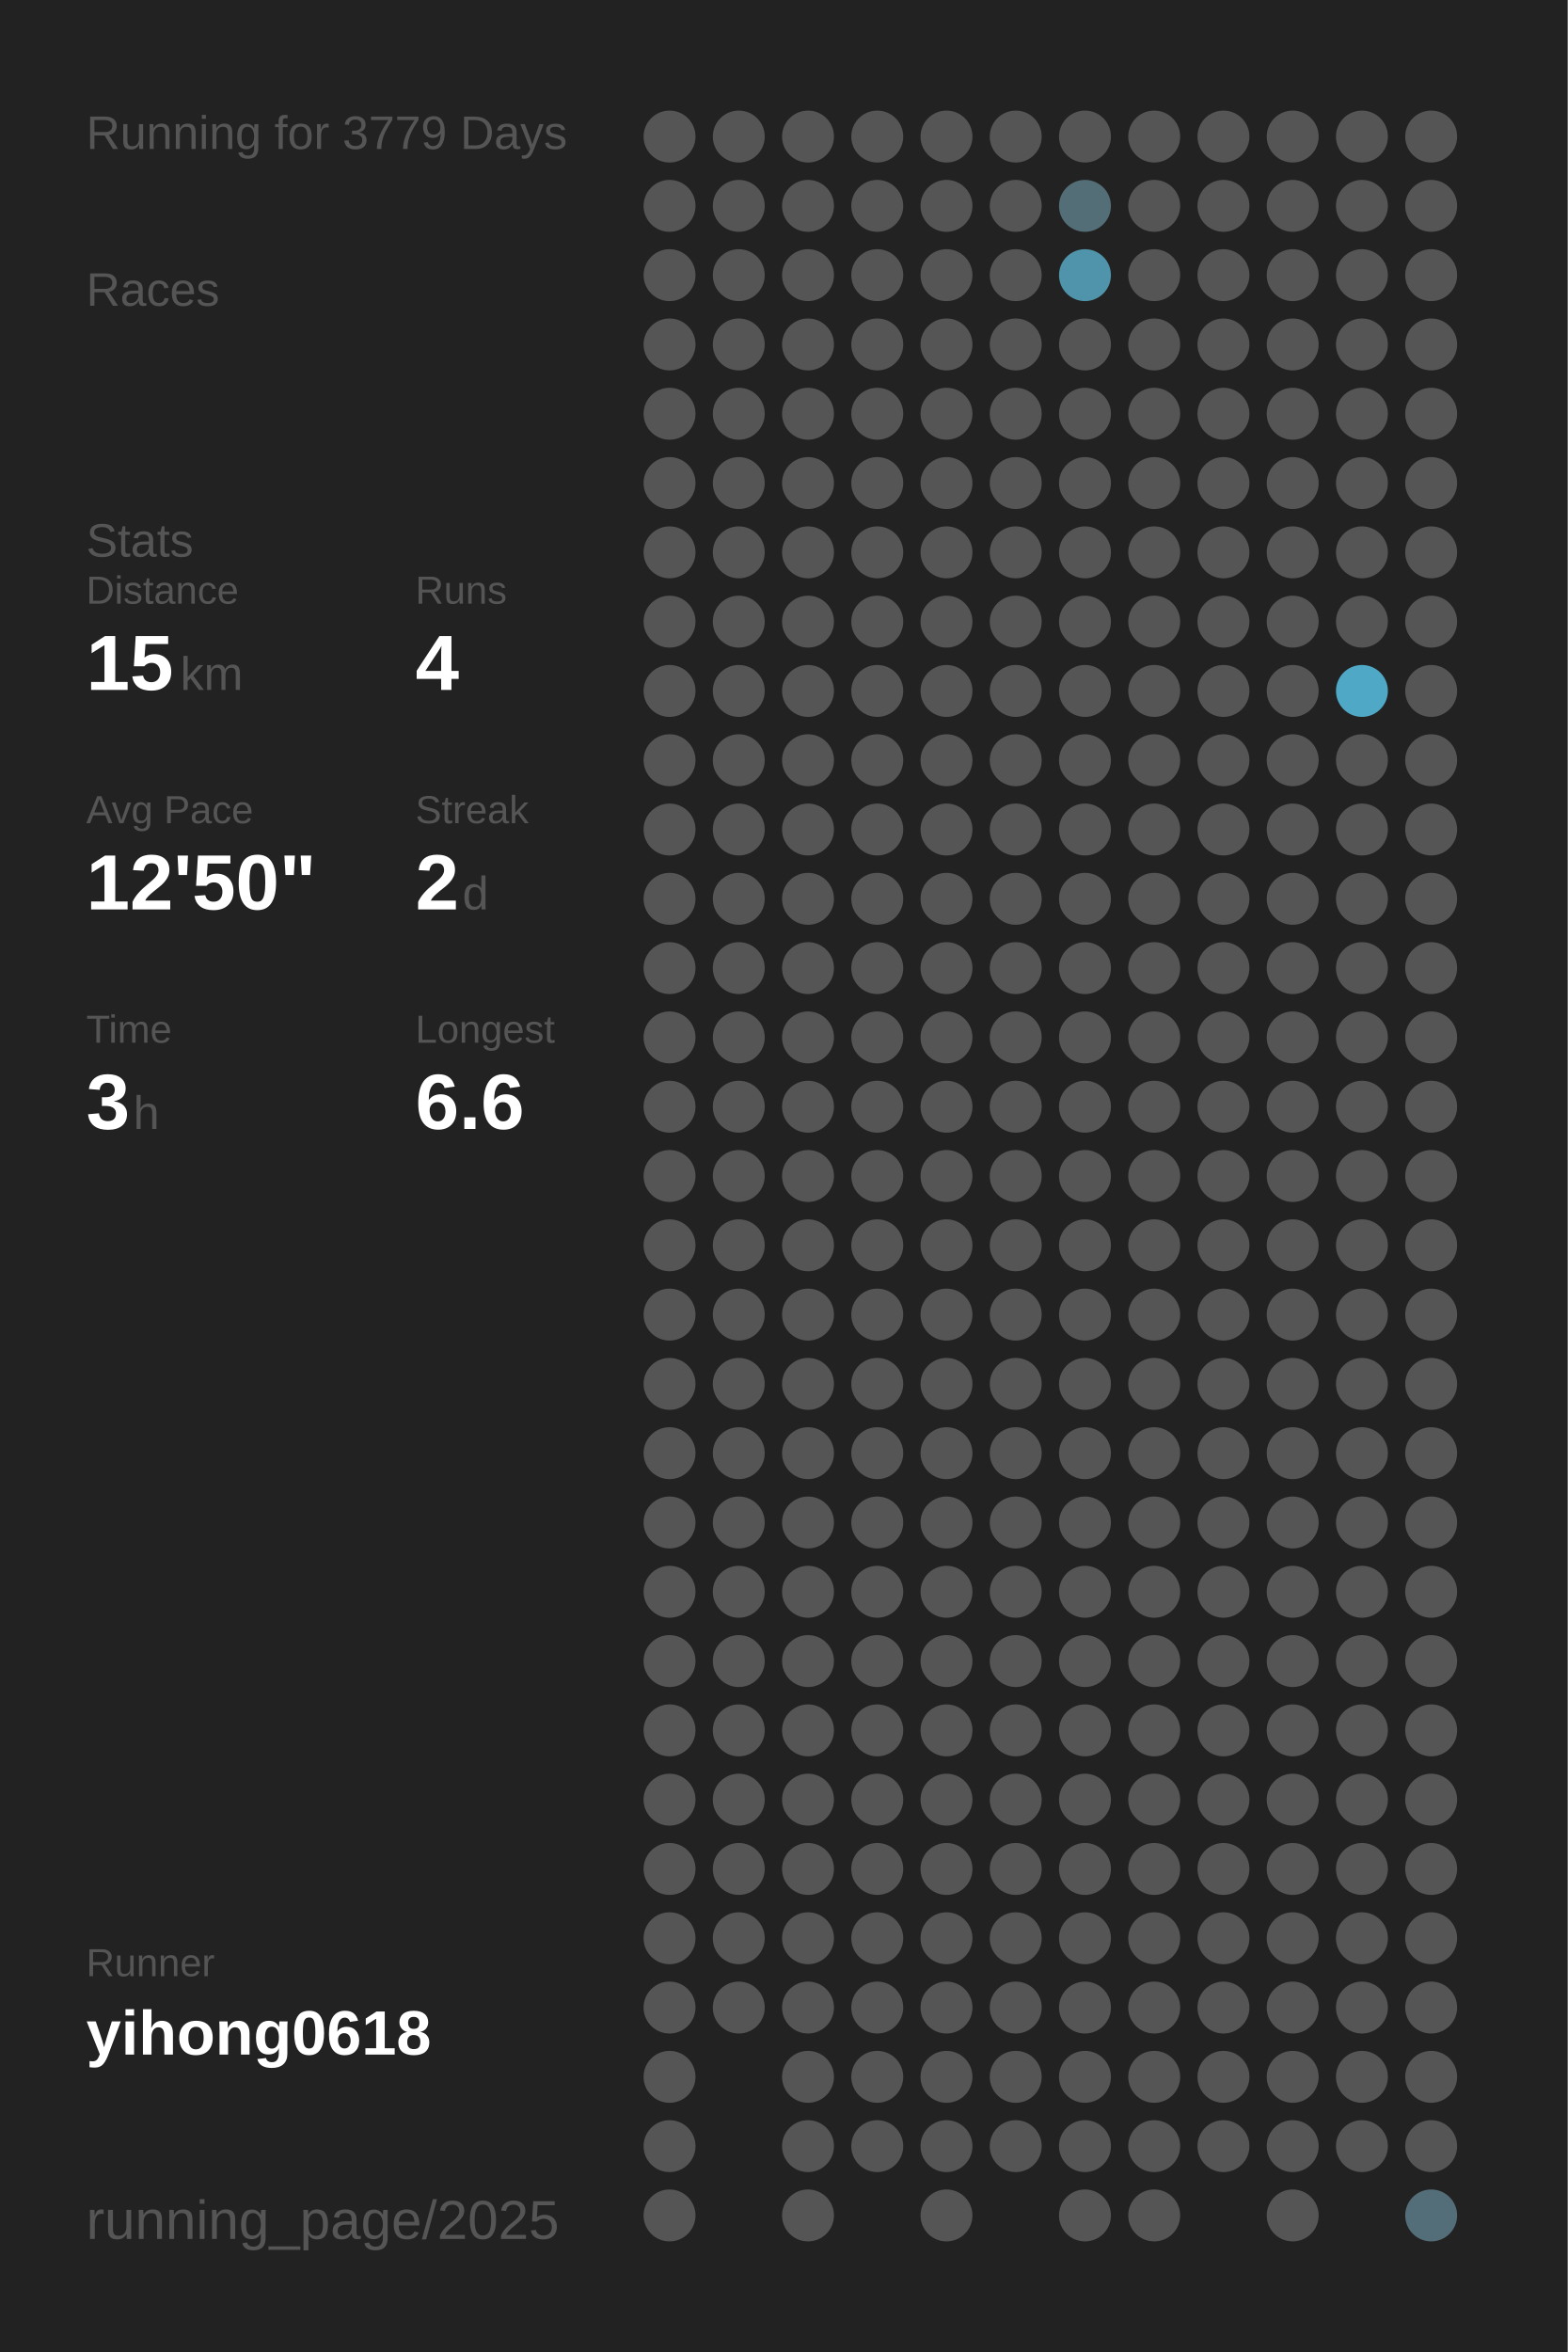
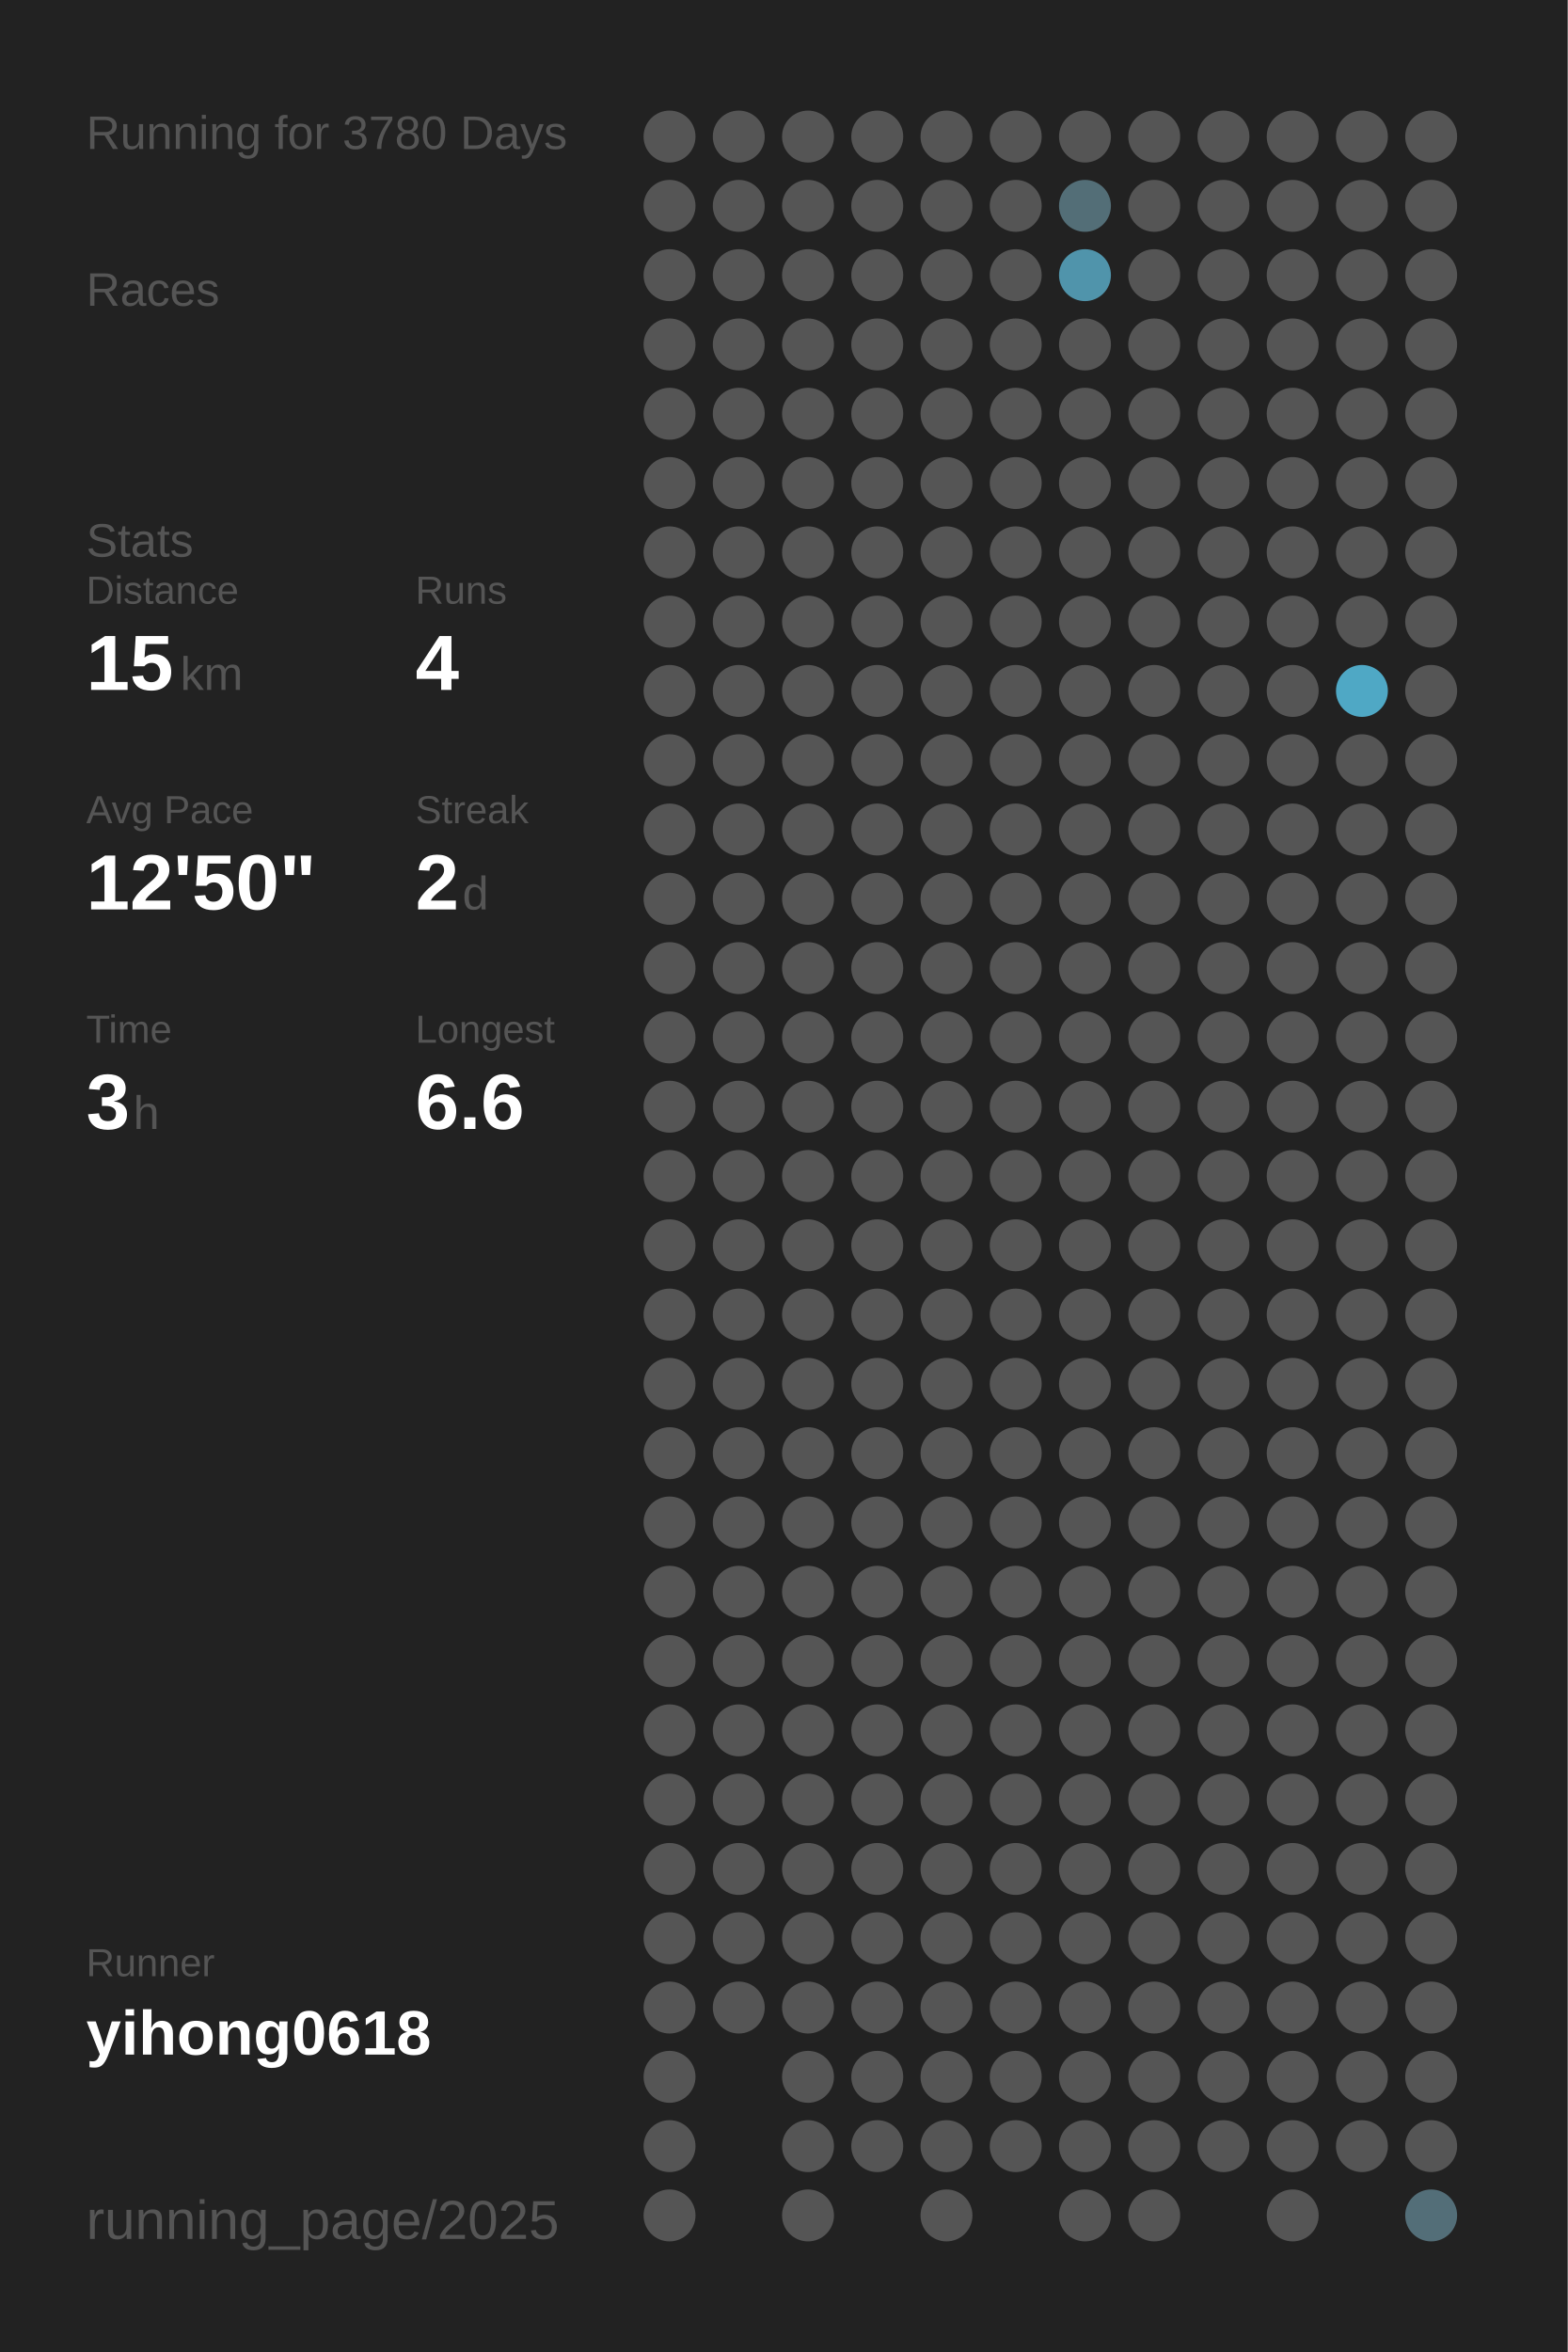
<svg xmlns="http://www.w3.org/2000/svg" baseProfile="full" height="300mm" version="1.1" viewBox="0,0,200,300" width="200mm">
  <defs />
  <rect fill="#222222" height="300" width="200" x="0" y="0" />
-   <text fill="#555555" style="font-size:6px; font-family:Arial;" x="11" y="19">Running for 3779 Days</text>
+   <text fill="#555555" style="font-size:6px; font-family:Arial;" x="11" y="19">Running for 3780 Days</text>
  <text fill="#555555" style="font-size:6px; font-family:Arial;" x="11" y="39">Races</text>
  <text fill="#555555" style="font-size:6px; font-family:Arial;" x="11" y="71">Stats</text>
  <text fill="#555555" style="font-size:5px; font-family:Arial;" x="11" y="77">Distance</text>
  <text fill="#FFFFFF" style="font-size:10px; font-family:Arial; font-weight:bold;" x="11" y="88">15</text>
  <text fill="#555555" style="font-size:6px; font-family:Arial;" x="23" y="88">km</text>
  <text fill="#555555" style="font-size:5px; font-family:Arial;" x="53" y="77">Runs</text>
  <text fill="#FFFFFF" style="font-size:10px; font-family:Arial; font-weight:bold;" x="53" y="88">4</text>
  <text fill="#555555" style="font-size:5px; font-family:Arial;" x="11" y="105">Avg Pace</text>
  <text fill="#FFFFFF" style="font-size:10px; font-family:Arial; font-weight:bold;" x="11" y="116">12'50"</text>
  <text fill="#555555" style="font-size:5px; font-family:Arial;" x="53" y="105">Streak</text>
  <text fill="#FFFFFF" style="font-size:10px; font-family:Arial; font-weight:bold;" x="53" y="116">2</text>
  <text fill="#555555" style="font-size:6px; font-family:Arial;" x="59" y="116">d</text>
  <text fill="#555555" style="font-size:5px; font-family:Arial;" x="11" y="133">Time</text>
  <text fill="#FFFFFF" style="font-size:10px; font-family:Arial; font-weight:bold;" x="11" y="144">3</text>
  <text fill="#555555" style="font-size:6px; font-family:Arial;" x="17" y="144">h</text>
  <text fill="#555555" style="font-size:5px; font-family:Arial;" x="53" y="133">Longest</text>
  <text fill="#FFFFFF" style="font-size:10px; font-family:Arial; font-weight:bold;" x="53" y="144">6.6</text>
  <text fill="#555555" style="font-size:5px; font-family:Arial;" x="11" y="252.065">Runner</text>
  <text fill="#FFFFFF" style="font-size:8px; font-family:Arial; font-weight:bold;" x="11" y="262.065">yihong0618</text>
  <text fill="#555555" style="font-size:7px; font-family:Arial;" x="11" y="285.581">running_page/2025</text>
  <circle cx="85.417" cy="17.419" fill="#555555" r="3.312" />
  <circle cx="85.417" cy="26.258" fill="#555555" r="3.312" />
  <circle cx="85.417" cy="35.097" fill="#555555" r="3.312" />
  <circle cx="85.417" cy="43.935" fill="#555555" r="3.312" />
  <circle cx="85.417" cy="52.774" fill="#555555" r="3.312" />
  <circle cx="85.417" cy="61.613" fill="#555555" r="3.312" />
  <circle cx="85.417" cy="70.452" fill="#555555" r="3.312" />
  <circle cx="85.417" cy="79.29" fill="#555555" r="3.312" />
  <circle cx="85.417" cy="88.129" fill="#555555" r="3.312" />
  <circle cx="85.417" cy="96.968" fill="#555555" r="3.312" />
  <circle cx="85.417" cy="105.806" fill="#555555" r="3.312" />
  <circle cx="85.417" cy="114.645" fill="#555555" r="3.312" />
  <circle cx="85.417" cy="123.484" fill="#555555" r="3.312" />
  <circle cx="85.417" cy="132.323" fill="#555555" r="3.312" />
  <circle cx="85.417" cy="141.161" fill="#555555" r="3.312" />
  <circle cx="85.417" cy="150" fill="#555555" r="3.312" />
  <circle cx="85.417" cy="158.839" fill="#555555" r="3.312" />
  <circle cx="85.417" cy="167.677" fill="#555555" r="3.312" />
  <circle cx="85.417" cy="176.516" fill="#555555" r="3.312" />
  <circle cx="85.417" cy="185.355" fill="#555555" r="3.312" />
  <circle cx="85.417" cy="194.194" fill="#555555" r="3.312" />
  <circle cx="85.417" cy="203.032" fill="#555555" r="3.312" />
  <circle cx="85.417" cy="211.871" fill="#555555" r="3.312" />
  <circle cx="85.417" cy="220.71" fill="#555555" r="3.312" />
  <circle cx="85.417" cy="229.548" fill="#555555" r="3.312" />
  <circle cx="85.417" cy="238.387" fill="#555555" r="3.312" />
  <circle cx="85.417" cy="247.226" fill="#555555" r="3.312" />
  <circle cx="85.417" cy="256.065" fill="#555555" r="3.312" />
  <circle cx="85.417" cy="264.903" fill="#555555" r="3.312" />
  <circle cx="85.417" cy="273.742" fill="#555555" r="3.312" />
  <circle cx="85.417" cy="282.581" fill="#555555" r="3.312" />
  <circle cx="94.25" cy="17.419" fill="#555555" r="3.312" />
  <circle cx="94.25" cy="26.258" fill="#555555" r="3.312" />
  <circle cx="94.25" cy="35.097" fill="#555555" r="3.312" />
  <circle cx="94.25" cy="43.935" fill="#555555" r="3.312" />
  <circle cx="94.25" cy="52.774" fill="#555555" r="3.312" />
  <circle cx="94.25" cy="61.613" fill="#555555" r="3.312" />
  <circle cx="94.25" cy="70.452" fill="#555555" r="3.312" />
  <circle cx="94.25" cy="79.29" fill="#555555" r="3.312" />
  <circle cx="94.25" cy="88.129" fill="#555555" r="3.312" />
  <circle cx="94.25" cy="96.968" fill="#555555" r="3.312" />
  <circle cx="94.25" cy="105.806" fill="#555555" r="3.312" />
  <circle cx="94.25" cy="114.645" fill="#555555" r="3.312" />
  <circle cx="94.25" cy="123.484" fill="#555555" r="3.312" />
  <circle cx="94.25" cy="132.323" fill="#555555" r="3.312" />
  <circle cx="94.25" cy="141.161" fill="#555555" r="3.312" />
  <circle cx="94.25" cy="150" fill="#555555" r="3.312" />
  <circle cx="94.25" cy="158.839" fill="#555555" r="3.312" />
  <circle cx="94.25" cy="167.677" fill="#555555" r="3.312" />
  <circle cx="94.25" cy="176.516" fill="#555555" r="3.312" />
  <circle cx="94.25" cy="185.355" fill="#555555" r="3.312" />
  <circle cx="94.25" cy="194.194" fill="#555555" r="3.312" />
  <circle cx="94.25" cy="203.032" fill="#555555" r="3.312" />
  <circle cx="94.25" cy="211.871" fill="#555555" r="3.312" />
  <circle cx="94.25" cy="220.71" fill="#555555" r="3.312" />
  <circle cx="94.25" cy="229.548" fill="#555555" r="3.312" />
  <circle cx="94.25" cy="238.387" fill="#555555" r="3.312" />
  <circle cx="94.25" cy="247.226" fill="#555555" r="3.312" />
  <circle cx="94.25" cy="256.065" fill="#555555" r="3.312" />
  <circle cx="103.083" cy="17.419" fill="#555555" r="3.312" />
  <circle cx="103.083" cy="26.258" fill="#555555" r="3.312" />
  <circle cx="103.083" cy="35.097" fill="#555555" r="3.312" />
  <circle cx="103.083" cy="43.935" fill="#555555" r="3.312" />
  <circle cx="103.083" cy="52.774" fill="#555555" r="3.312" />
  <circle cx="103.083" cy="61.613" fill="#555555" r="3.312" />
  <circle cx="103.083" cy="70.452" fill="#555555" r="3.312" />
  <circle cx="103.083" cy="79.29" fill="#555555" r="3.312" />
  <circle cx="103.083" cy="88.129" fill="#555555" r="3.312" />
  <circle cx="103.083" cy="96.968" fill="#555555" r="3.312" />
  <circle cx="103.083" cy="105.806" fill="#555555" r="3.312" />
  <circle cx="103.083" cy="114.645" fill="#555555" r="3.312" />
  <circle cx="103.083" cy="123.484" fill="#555555" r="3.312" />
  <circle cx="103.083" cy="132.323" fill="#555555" r="3.312" />
  <circle cx="103.083" cy="141.161" fill="#555555" r="3.312" />
  <circle cx="103.083" cy="150" fill="#555555" r="3.312" />
  <circle cx="103.083" cy="158.839" fill="#555555" r="3.312" />
  <circle cx="103.083" cy="167.677" fill="#555555" r="3.312" />
  <circle cx="103.083" cy="176.516" fill="#555555" r="3.312" />
  <circle cx="103.083" cy="185.355" fill="#555555" r="3.312" />
  <circle cx="103.083" cy="194.194" fill="#555555" r="3.312" />
  <circle cx="103.083" cy="203.032" fill="#555555" r="3.312" />
  <circle cx="103.083" cy="211.871" fill="#555555" r="3.312" />
  <circle cx="103.083" cy="220.71" fill="#555555" r="3.312" />
  <circle cx="103.083" cy="229.548" fill="#555555" r="3.312" />
  <circle cx="103.083" cy="238.387" fill="#555555" r="3.312" />
  <circle cx="103.083" cy="247.226" fill="#555555" r="3.312" />
  <circle cx="103.083" cy="256.065" fill="#555555" r="3.312" />
  <circle cx="103.083" cy="264.903" fill="#555555" r="3.312" />
  <circle cx="103.083" cy="273.742" fill="#555555" r="3.312" />
  <circle cx="103.083" cy="282.581" fill="#555555" r="3.312" />
  <circle cx="111.917" cy="17.419" fill="#555555" r="3.312" />
  <circle cx="111.917" cy="26.258" fill="#555555" r="3.312" />
  <circle cx="111.917" cy="35.097" fill="#555555" r="3.312" />
  <circle cx="111.917" cy="43.935" fill="#555555" r="3.312" />
  <circle cx="111.917" cy="52.774" fill="#555555" r="3.312" />
  <circle cx="111.917" cy="61.613" fill="#555555" r="3.312" />
  <circle cx="111.917" cy="70.452" fill="#555555" r="3.312" />
  <circle cx="111.917" cy="79.29" fill="#555555" r="3.312" />
  <circle cx="111.917" cy="88.129" fill="#555555" r="3.312" />
  <circle cx="111.917" cy="96.968" fill="#555555" r="3.312" />
  <circle cx="111.917" cy="105.806" fill="#555555" r="3.312" />
  <circle cx="111.917" cy="114.645" fill="#555555" r="3.312" />
  <circle cx="111.917" cy="123.484" fill="#555555" r="3.312" />
  <circle cx="111.917" cy="132.323" fill="#555555" r="3.312" />
  <circle cx="111.917" cy="141.161" fill="#555555" r="3.312" />
  <circle cx="111.917" cy="150" fill="#555555" r="3.312" />
  <circle cx="111.917" cy="158.839" fill="#555555" r="3.312" />
  <circle cx="111.917" cy="167.677" fill="#555555" r="3.312" />
  <circle cx="111.917" cy="176.516" fill="#555555" r="3.312" />
  <circle cx="111.917" cy="185.355" fill="#555555" r="3.312" />
  <circle cx="111.917" cy="194.194" fill="#555555" r="3.312" />
  <circle cx="111.917" cy="203.032" fill="#555555" r="3.312" />
  <circle cx="111.917" cy="211.871" fill="#555555" r="3.312" />
  <circle cx="111.917" cy="220.71" fill="#555555" r="3.312" />
  <circle cx="111.917" cy="229.548" fill="#555555" r="3.312" />
  <circle cx="111.917" cy="238.387" fill="#555555" r="3.312" />
  <circle cx="111.917" cy="247.226" fill="#555555" r="3.312" />
  <circle cx="111.917" cy="256.065" fill="#555555" r="3.312" />
  <circle cx="111.917" cy="264.903" fill="#555555" r="3.312" />
  <circle cx="111.917" cy="273.742" fill="#555555" r="3.312" />
  <circle cx="120.75" cy="17.419" fill="#555555" r="3.312" />
  <circle cx="120.75" cy="26.258" fill="#555555" r="3.312" />
  <circle cx="120.75" cy="35.097" fill="#555555" r="3.312" />
  <circle cx="120.75" cy="43.935" fill="#555555" r="3.312" />
  <circle cx="120.75" cy="52.774" fill="#555555" r="3.312" />
  <circle cx="120.75" cy="61.613" fill="#555555" r="3.312" />
  <circle cx="120.75" cy="70.452" fill="#555555" r="3.312" />
  <circle cx="120.75" cy="79.29" fill="#555555" r="3.312" />
  <circle cx="120.75" cy="88.129" fill="#555555" r="3.312" />
  <circle cx="120.75" cy="96.968" fill="#555555" r="3.312" />
  <circle cx="120.75" cy="105.806" fill="#555555" r="3.312" />
  <circle cx="120.75" cy="114.645" fill="#555555" r="3.312" />
  <circle cx="120.75" cy="123.484" fill="#555555" r="3.312" />
  <circle cx="120.75" cy="132.323" fill="#555555" r="3.312" />
  <circle cx="120.75" cy="141.161" fill="#555555" r="3.312" />
  <circle cx="120.75" cy="150" fill="#555555" r="3.312" />
  <circle cx="120.75" cy="158.839" fill="#555555" r="3.312" />
  <circle cx="120.75" cy="167.677" fill="#555555" r="3.312" />
  <circle cx="120.75" cy="176.516" fill="#555555" r="3.312" />
  <circle cx="120.75" cy="185.355" fill="#555555" r="3.312" />
  <circle cx="120.75" cy="194.194" fill="#555555" r="3.312" />
  <circle cx="120.75" cy="203.032" fill="#555555" r="3.312" />
  <circle cx="120.75" cy="211.871" fill="#555555" r="3.312" />
  <circle cx="120.75" cy="220.71" fill="#555555" r="3.312" />
  <circle cx="120.75" cy="229.548" fill="#555555" r="3.312" />
  <circle cx="120.75" cy="238.387" fill="#555555" r="3.312" />
  <circle cx="120.75" cy="247.226" fill="#555555" r="3.312" />
  <circle cx="120.75" cy="256.065" fill="#555555" r="3.312" />
  <circle cx="120.75" cy="264.903" fill="#555555" r="3.312" />
  <circle cx="120.75" cy="273.742" fill="#555555" r="3.312" />
  <circle cx="120.75" cy="282.581" fill="#555555" r="3.312" />
  <circle cx="129.583" cy="17.419" fill="#555555" r="3.312" />
  <circle cx="129.583" cy="26.258" fill="#555555" r="3.312" />
  <circle cx="129.583" cy="35.097" fill="#555555" r="3.312" />
  <circle cx="129.583" cy="43.935" fill="#555555" r="3.312" />
  <circle cx="129.583" cy="52.774" fill="#555555" r="3.312" />
  <circle cx="129.583" cy="61.613" fill="#555555" r="3.312" />
  <circle cx="129.583" cy="70.452" fill="#555555" r="3.312" />
  <circle cx="129.583" cy="79.29" fill="#555555" r="3.312" />
  <circle cx="129.583" cy="88.129" fill="#555555" r="3.312" />
  <circle cx="129.583" cy="96.968" fill="#555555" r="3.312" />
  <circle cx="129.583" cy="105.806" fill="#555555" r="3.312" />
  <circle cx="129.583" cy="114.645" fill="#555555" r="3.312" />
  <circle cx="129.583" cy="123.484" fill="#555555" r="3.312" />
  <circle cx="129.583" cy="132.323" fill="#555555" r="3.312" />
  <circle cx="129.583" cy="141.161" fill="#555555" r="3.312" />
  <circle cx="129.583" cy="150" fill="#555555" r="3.312" />
  <circle cx="129.583" cy="158.839" fill="#555555" r="3.312" />
  <circle cx="129.583" cy="167.677" fill="#555555" r="3.312" />
  <circle cx="129.583" cy="176.516" fill="#555555" r="3.312" />
  <circle cx="129.583" cy="185.355" fill="#555555" r="3.312" />
  <circle cx="129.583" cy="194.194" fill="#555555" r="3.312" />
  <circle cx="129.583" cy="203.032" fill="#555555" r="3.312" />
  <circle cx="129.583" cy="211.871" fill="#555555" r="3.312" />
  <circle cx="129.583" cy="220.71" fill="#555555" r="3.312" />
  <circle cx="129.583" cy="229.548" fill="#555555" r="3.312" />
  <circle cx="129.583" cy="238.387" fill="#555555" r="3.312" />
  <circle cx="129.583" cy="247.226" fill="#555555" r="3.312" />
  <circle cx="129.583" cy="256.065" fill="#555555" r="3.312" />
  <circle cx="129.583" cy="264.903" fill="#555555" r="3.312" />
  <circle cx="129.583" cy="273.742" fill="#555555" r="3.312" />
  <circle cx="138.417" cy="17.419" fill="#555555" r="3.312" />
  <circle cx="138.417" cy="26.258" fill="#536e77" r="3.312" />
  <circle cx="138.417" cy="35.097" fill="#5094ab" r="3.312" />
  <circle cx="138.417" cy="43.935" fill="#555555" r="3.312" />
  <circle cx="138.417" cy="52.774" fill="#555555" r="3.312" />
  <circle cx="138.417" cy="61.613" fill="#555555" r="3.312" />
  <circle cx="138.417" cy="70.452" fill="#555555" r="3.312" />
  <circle cx="138.417" cy="79.29" fill="#555555" r="3.312" />
  <circle cx="138.417" cy="88.129" fill="#555555" r="3.312" />
  <circle cx="138.417" cy="96.968" fill="#555555" r="3.312" />
  <circle cx="138.417" cy="105.806" fill="#555555" r="3.312" />
  <circle cx="138.417" cy="114.645" fill="#555555" r="3.312" />
  <circle cx="138.417" cy="123.484" fill="#555555" r="3.312" />
  <circle cx="138.417" cy="132.323" fill="#555555" r="3.312" />
  <circle cx="138.417" cy="141.161" fill="#555555" r="3.312" />
  <circle cx="138.417" cy="150" fill="#555555" r="3.312" />
  <circle cx="138.417" cy="158.839" fill="#555555" r="3.312" />
  <circle cx="138.417" cy="167.677" fill="#555555" r="3.312" />
  <circle cx="138.417" cy="176.516" fill="#555555" r="3.312" />
  <circle cx="138.417" cy="185.355" fill="#555555" r="3.312" />
  <circle cx="138.417" cy="194.194" fill="#555555" r="3.312" />
  <circle cx="138.417" cy="203.032" fill="#555555" r="3.312" />
  <circle cx="138.417" cy="211.871" fill="#555555" r="3.312" />
  <circle cx="138.417" cy="220.71" fill="#555555" r="3.312" />
  <circle cx="138.417" cy="229.548" fill="#555555" r="3.312" />
  <circle cx="138.417" cy="238.387" fill="#555555" r="3.312" />
  <circle cx="138.417" cy="247.226" fill="#555555" r="3.312" />
  <circle cx="138.417" cy="256.065" fill="#555555" r="3.312" />
  <circle cx="138.417" cy="264.903" fill="#555555" r="3.312" />
  <circle cx="138.417" cy="273.742" fill="#555555" r="3.312" />
  <circle cx="138.417" cy="282.581" fill="#555555" r="3.312" />
  <circle cx="147.25" cy="17.419" fill="#555555" r="3.312" />
  <circle cx="147.25" cy="26.258" fill="#555555" r="3.312" />
  <circle cx="147.25" cy="35.097" fill="#555555" r="3.312" />
  <circle cx="147.25" cy="43.935" fill="#555555" r="3.312" />
  <circle cx="147.25" cy="52.774" fill="#555555" r="3.312" />
  <circle cx="147.25" cy="61.613" fill="#555555" r="3.312" />
  <circle cx="147.25" cy="70.452" fill="#555555" r="3.312" />
  <circle cx="147.25" cy="79.29" fill="#555555" r="3.312" />
  <circle cx="147.25" cy="88.129" fill="#555555" r="3.312" />
  <circle cx="147.25" cy="96.968" fill="#555555" r="3.312" />
  <circle cx="147.25" cy="105.806" fill="#555555" r="3.312" />
  <circle cx="147.25" cy="114.645" fill="#555555" r="3.312" />
  <circle cx="147.25" cy="123.484" fill="#555555" r="3.312" />
  <circle cx="147.25" cy="132.323" fill="#555555" r="3.312" />
  <circle cx="147.25" cy="141.161" fill="#555555" r="3.312" />
  <circle cx="147.25" cy="150" fill="#555555" r="3.312" />
  <circle cx="147.25" cy="158.839" fill="#555555" r="3.312" />
  <circle cx="147.25" cy="167.677" fill="#555555" r="3.312" />
  <circle cx="147.25" cy="176.516" fill="#555555" r="3.312" />
  <circle cx="147.25" cy="185.355" fill="#555555" r="3.312" />
  <circle cx="147.25" cy="194.194" fill="#555555" r="3.312" />
  <circle cx="147.25" cy="203.032" fill="#555555" r="3.312" />
  <circle cx="147.25" cy="211.871" fill="#555555" r="3.312" />
  <circle cx="147.25" cy="220.71" fill="#555555" r="3.312" />
  <circle cx="147.25" cy="229.548" fill="#555555" r="3.312" />
  <circle cx="147.25" cy="238.387" fill="#555555" r="3.312" />
  <circle cx="147.25" cy="247.226" fill="#555555" r="3.312" />
  <circle cx="147.25" cy="256.065" fill="#555555" r="3.312" />
  <circle cx="147.25" cy="264.903" fill="#555555" r="3.312" />
  <circle cx="147.25" cy="273.742" fill="#555555" r="3.312" />
  <circle cx="147.25" cy="282.581" fill="#555555" r="3.312" />
  <circle cx="156.083" cy="17.419" fill="#555555" r="3.312" />
  <circle cx="156.083" cy="26.258" fill="#555555" r="3.312" />
  <circle cx="156.083" cy="35.097" fill="#555555" r="3.312" />
  <circle cx="156.083" cy="43.935" fill="#555555" r="3.312" />
  <circle cx="156.083" cy="52.774" fill="#555555" r="3.312" />
  <circle cx="156.083" cy="61.613" fill="#555555" r="3.312" />
  <circle cx="156.083" cy="70.452" fill="#555555" r="3.312" />
  <circle cx="156.083" cy="79.29" fill="#555555" r="3.312" />
  <circle cx="156.083" cy="88.129" fill="#555555" r="3.312" />
  <circle cx="156.083" cy="96.968" fill="#555555" r="3.312" />
  <circle cx="156.083" cy="105.806" fill="#555555" r="3.312" />
  <circle cx="156.083" cy="114.645" fill="#555555" r="3.312" />
  <circle cx="156.083" cy="123.484" fill="#555555" r="3.312" />
  <circle cx="156.083" cy="132.323" fill="#555555" r="3.312" />
  <circle cx="156.083" cy="141.161" fill="#555555" r="3.312" />
  <circle cx="156.083" cy="150" fill="#555555" r="3.312" />
  <circle cx="156.083" cy="158.839" fill="#555555" r="3.312" />
  <circle cx="156.083" cy="167.677" fill="#555555" r="3.312" />
  <circle cx="156.083" cy="176.516" fill="#555555" r="3.312" />
  <circle cx="156.083" cy="185.355" fill="#555555" r="3.312" />
  <circle cx="156.083" cy="194.194" fill="#555555" r="3.312" />
  <circle cx="156.083" cy="203.032" fill="#555555" r="3.312" />
  <circle cx="156.083" cy="211.871" fill="#555555" r="3.312" />
  <circle cx="156.083" cy="220.71" fill="#555555" r="3.312" />
  <circle cx="156.083" cy="229.548" fill="#555555" r="3.312" />
  <circle cx="156.083" cy="238.387" fill="#555555" r="3.312" />
  <circle cx="156.083" cy="247.226" fill="#555555" r="3.312" />
  <circle cx="156.083" cy="256.065" fill="#555555" r="3.312" />
  <circle cx="156.083" cy="264.903" fill="#555555" r="3.312" />
  <circle cx="156.083" cy="273.742" fill="#555555" r="3.312" />
  <circle cx="164.917" cy="17.419" fill="#555555" r="3.312" />
  <circle cx="164.917" cy="26.258" fill="#555555" r="3.312" />
  <circle cx="164.917" cy="35.097" fill="#555555" r="3.312" />
  <circle cx="164.917" cy="43.935" fill="#555555" r="3.312" />
  <circle cx="164.917" cy="52.774" fill="#555555" r="3.312" />
  <circle cx="164.917" cy="61.613" fill="#555555" r="3.312" />
  <circle cx="164.917" cy="70.452" fill="#555555" r="3.312" />
  <circle cx="164.917" cy="79.29" fill="#555555" r="3.312" />
  <circle cx="164.917" cy="88.129" fill="#555555" r="3.312" />
  <circle cx="164.917" cy="96.968" fill="#555555" r="3.312" />
  <circle cx="164.917" cy="105.806" fill="#555555" r="3.312" />
  <circle cx="164.917" cy="114.645" fill="#555555" r="3.312" />
  <circle cx="164.917" cy="123.484" fill="#555555" r="3.312" />
  <circle cx="164.917" cy="132.323" fill="#555555" r="3.312" />
  <circle cx="164.917" cy="141.161" fill="#555555" r="3.312" />
  <circle cx="164.917" cy="150" fill="#555555" r="3.312" />
  <circle cx="164.917" cy="158.839" fill="#555555" r="3.312" />
  <circle cx="164.917" cy="167.677" fill="#555555" r="3.312" />
  <circle cx="164.917" cy="176.516" fill="#555555" r="3.312" />
  <circle cx="164.917" cy="185.355" fill="#555555" r="3.312" />
  <circle cx="164.917" cy="194.194" fill="#555555" r="3.312" />
  <circle cx="164.917" cy="203.032" fill="#555555" r="3.312" />
  <circle cx="164.917" cy="211.871" fill="#555555" r="3.312" />
  <circle cx="164.917" cy="220.71" fill="#555555" r="3.312" />
  <circle cx="164.917" cy="229.548" fill="#555555" r="3.312" />
  <circle cx="164.917" cy="238.387" fill="#555555" r="3.312" />
  <circle cx="164.917" cy="247.226" fill="#555555" r="3.312" />
  <circle cx="164.917" cy="256.065" fill="#555555" r="3.312" />
  <circle cx="164.917" cy="264.903" fill="#555555" r="3.312" />
  <circle cx="164.917" cy="273.742" fill="#555555" r="3.312" />
  <circle cx="164.917" cy="282.581" fill="#555555" r="3.312" />
  <circle cx="173.75" cy="17.419" fill="#555555" r="3.312" />
  <circle cx="173.75" cy="26.258" fill="#555555" r="3.312" />
  <circle cx="173.75" cy="35.097" fill="#555555" r="3.312" />
  <circle cx="173.75" cy="43.935" fill="#555555" r="3.312" />
  <circle cx="173.75" cy="52.774" fill="#555555" r="3.312" />
  <circle cx="173.75" cy="61.613" fill="#555555" r="3.312" />
  <circle cx="173.75" cy="70.452" fill="#555555" r="3.312" />
  <circle cx="173.75" cy="79.29" fill="#555555" r="3.312" />
  <circle cx="173.75" cy="88.129" fill="#4fa8c5" r="3.312" />
  <circle cx="173.75" cy="96.968" fill="#555555" r="3.312" />
  <circle cx="173.75" cy="105.806" fill="#555555" r="3.312" />
  <circle cx="173.75" cy="114.645" fill="#555555" r="3.312" />
  <circle cx="173.75" cy="123.484" fill="#555555" r="3.312" />
  <circle cx="173.75" cy="132.323" fill="#555555" r="3.312" />
  <circle cx="173.75" cy="141.161" fill="#555555" r="3.312" />
  <circle cx="173.75" cy="150" fill="#555555" r="3.312" />
  <circle cx="173.75" cy="158.839" fill="#555555" r="3.312" />
  <circle cx="173.75" cy="167.677" fill="#555555" r="3.312" />
  <circle cx="173.75" cy="176.516" fill="#555555" r="3.312" />
  <circle cx="173.75" cy="185.355" fill="#555555" r="3.312" />
  <circle cx="173.75" cy="194.194" fill="#555555" r="3.312" />
  <circle cx="173.75" cy="203.032" fill="#555555" r="3.312" />
  <circle cx="173.75" cy="211.871" fill="#555555" r="3.312" />
  <circle cx="173.75" cy="220.71" fill="#555555" r="3.312" />
  <circle cx="173.75" cy="229.548" fill="#555555" r="3.312" />
  <circle cx="173.75" cy="238.387" fill="#555555" r="3.312" />
  <circle cx="173.75" cy="247.226" fill="#555555" r="3.312" />
  <circle cx="173.75" cy="256.065" fill="#555555" r="3.312" />
  <circle cx="173.75" cy="264.903" fill="#555555" r="3.312" />
  <circle cx="173.75" cy="273.742" fill="#555555" r="3.312" />
  <circle cx="182.583" cy="17.419" fill="#555555" r="3.312" />
  <circle cx="182.583" cy="26.258" fill="#555555" r="3.312" />
  <circle cx="182.583" cy="35.097" fill="#555555" r="3.312" />
  <circle cx="182.583" cy="43.935" fill="#555555" r="3.312" />
  <circle cx="182.583" cy="52.774" fill="#555555" r="3.312" />
  <circle cx="182.583" cy="61.613" fill="#555555" r="3.312" />
  <circle cx="182.583" cy="70.452" fill="#555555" r="3.312" />
  <circle cx="182.583" cy="79.29" fill="#555555" r="3.312" />
  <circle cx="182.583" cy="88.129" fill="#555555" r="3.312" />
  <circle cx="182.583" cy="96.968" fill="#555555" r="3.312" />
  <circle cx="182.583" cy="105.806" fill="#555555" r="3.312" />
  <circle cx="182.583" cy="114.645" fill="#555555" r="3.312" />
  <circle cx="182.583" cy="123.484" fill="#555555" r="3.312" />
  <circle cx="182.583" cy="132.323" fill="#555555" r="3.312" />
  <circle cx="182.583" cy="141.161" fill="#555555" r="3.312" />
  <circle cx="182.583" cy="150" fill="#555555" r="3.312" />
  <circle cx="182.583" cy="158.839" fill="#555555" r="3.312" />
  <circle cx="182.583" cy="167.677" fill="#555555" r="3.312" />
  <circle cx="182.583" cy="176.516" fill="#555555" r="3.312" />
  <circle cx="182.583" cy="185.355" fill="#555555" r="3.312" />
  <circle cx="182.583" cy="194.194" fill="#555555" r="3.312" />
  <circle cx="182.583" cy="203.032" fill="#555555" r="3.312" />
  <circle cx="182.583" cy="211.871" fill="#555555" r="3.312" />
  <circle cx="182.583" cy="220.71" fill="#555555" r="3.312" />
  <circle cx="182.583" cy="229.548" fill="#555555" r="3.312" />
  <circle cx="182.583" cy="238.387" fill="#555555" r="3.312" />
  <circle cx="182.583" cy="247.226" fill="#555555" r="3.312" />
  <circle cx="182.583" cy="256.065" fill="#555555" r="3.312" />
  <circle cx="182.583" cy="264.903" fill="#555555" r="3.312" />
  <circle cx="182.583" cy="273.742" fill="#555555" r="3.312" />
  <circle cx="182.583" cy="282.581" fill="#536e78" r="3.312" />
</svg>
